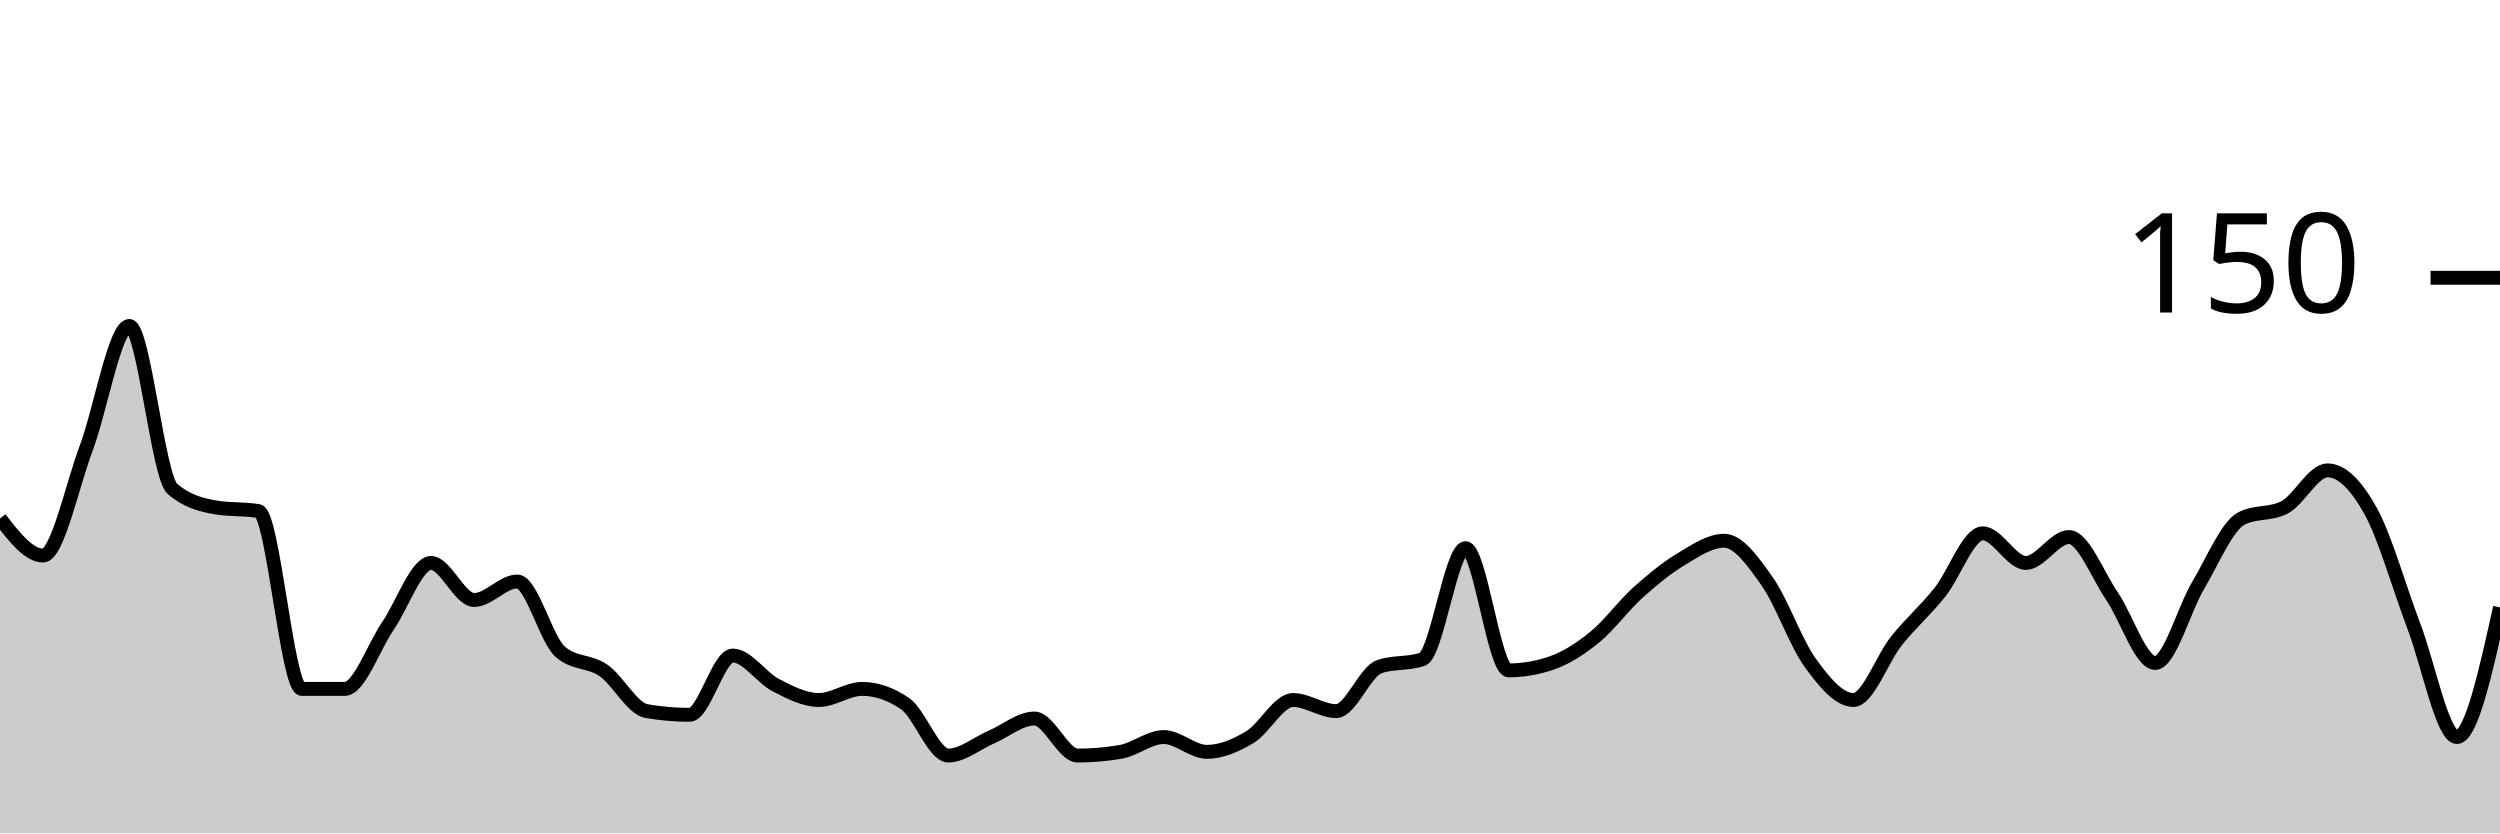
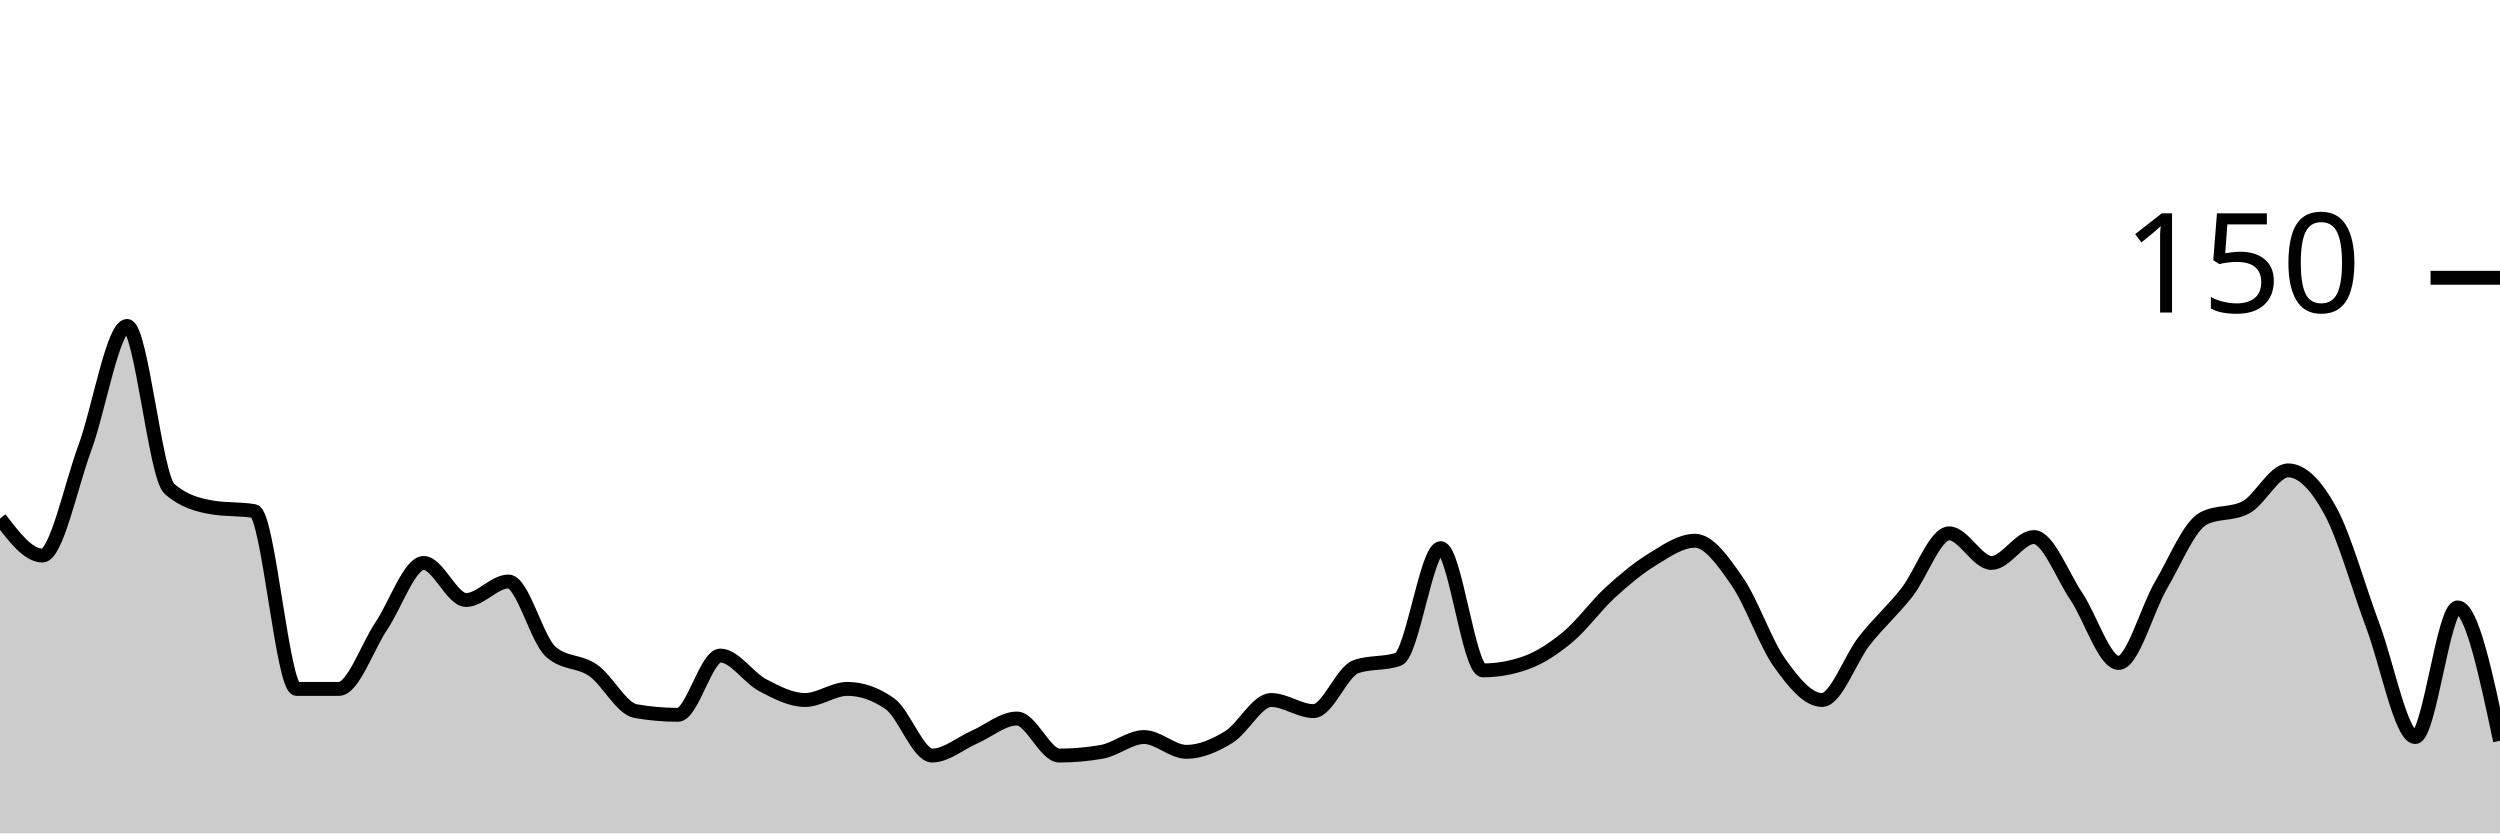
<svg xmlns="http://www.w3.org/2000/svg" viewBox="0 0 180 60">
  <g transform="translate(0,20)">
-     <path class="area" fill="rgba(0, 0, 0, 0.2)" d="M0,17.333C1.034,18.667,2.069,20,3.103,20C4.138,20,5.172,15.022,6.207,12.267C7.241,9.511,8.276,3.467,9.31,3.467C10.345,3.467,11.379,14.311,12.414,15.2C13.448,16.089,14.483,16.356,15.517,16.533C16.552,16.711,17.586,16.622,18.621,16.8C19.655,16.978,20.69,29.6,21.724,29.6C22.759,29.6,23.793,29.6,24.828,29.6C25.862,29.6,26.897,26.578,27.931,25.067C28.966,23.556,30,20.533,31.034,20.533C32.069,20.533,33.103,23.2,34.138,23.2C35.172,23.2,36.207,21.867,37.241,21.867C38.276,21.867,39.31,26.044,40.345,26.933C41.379,27.822,42.414,27.556,43.448,28.267C44.483,28.978,45.517,31.022,46.552,31.2C47.586,31.378,48.621,31.467,49.655,31.467C50.69,31.467,51.724,27.2,52.759,27.2C53.793,27.2,54.828,28.8,55.862,29.333C56.897,29.867,57.931,30.4,58.966,30.4C60,30.4,61.034,29.6,62.069,29.6C63.103,29.6,64.138,29.956,65.172,30.667C66.207,31.378,67.241,34.4,68.276,34.4C69.31,34.4,70.345,33.511,71.379,33.067C72.414,32.622,73.448,31.733,74.483,31.733C75.517,31.733,76.552,34.4,77.586,34.4C78.621,34.4,79.655,34.311,80.69,34.133C81.724,33.956,82.759,33.067,83.793,33.067C84.828,33.067,85.862,34.133,86.897,34.133C87.931,34.133,88.966,33.689,90,33.067C91.034,32.444,92.069,30.4,93.103,30.4C94.138,30.4,95.172,31.2,96.207,31.2C97.241,31.2,98.276,28.356,99.31,28C100.345,27.644,101.379,27.822,102.414,27.467C103.448,27.111,104.483,19.467,105.517,19.467C106.552,19.467,107.586,28.267,108.621,28.267C109.655,28.267,110.69,28.089,111.724,27.733C112.759,27.378,113.793,26.711,114.828,25.867C115.862,25.022,116.897,23.6,117.931,22.667C118.966,21.733,120,20.889,121.034,20.267C122.069,19.644,123.103,18.933,124.138,18.933C125.172,18.933,126.207,20.4,127.241,21.867C128.276,23.333,129.31,26.311,130.345,27.733C131.379,29.156,132.414,30.4,133.448,30.4C134.483,30.4,135.517,27.422,136.552,26.133C137.586,24.844,138.621,23.956,139.655,22.667C140.69,21.378,141.724,18.4,142.759,18.4C143.793,18.4,144.828,20.533,145.862,20.533C146.897,20.533,147.931,18.667,148.966,18.667C150,18.667,151.034,21.422,152.069,22.933C153.103,24.444,154.138,27.733,155.172,27.733C156.207,27.733,157.241,23.867,158.276,22.133C159.31,20.4,160.345,17.867,161.379,17.333C162.414,16.8,163.448,17.067,164.483,16.533C165.517,16,166.552,13.867,167.586,13.867C168.621,13.867,169.655,14.933,170.69,16.8C171.724,18.667,172.759,22.356,173.793,25.067C174.828,27.778,175.862,33.067,176.897,33.067C177.931,33.067,178.966,28.4,180,23.733L180,40C178.966,40,177.931,40,176.897,40C175.862,40,174.828,40,173.793,40C172.759,40,171.724,40,170.69,40C169.655,40,168.621,40,167.586,40C166.552,40,165.517,40,164.483,40C163.448,40,162.414,40,161.379,40C160.345,40,159.31,40,158.276,40C157.241,40,156.207,40,155.172,40C154.138,40,153.103,40,152.069,40C151.034,40,150,40,148.966,40C147.931,40,146.897,40,145.862,40C144.828,40,143.793,40,142.759,40C141.724,40,140.69,40,139.655,40C138.621,40,137.586,40,136.552,40C135.517,40,134.483,40,133.448,40C132.414,40,131.379,40,130.345,40C129.31,40,128.276,40,127.241,40C126.207,40,125.172,40,124.138,40C123.103,40,122.069,40,121.034,40C120,40,118.966,40,117.931,40C116.897,40,115.862,40,114.828,40C113.793,40,112.759,40,111.724,40C110.69,40,109.655,40,108.621,40C107.586,40,106.552,40,105.517,40C104.483,40,103.448,40,102.414,40C101.379,40,100.345,40,99.31,40C98.276,40,97.241,40,96.207,40C95.172,40,94.138,40,93.103,40C92.069,40,91.034,40,90,40C88.966,40,87.931,40,86.897,40C85.862,40,84.828,40,83.793,40C82.759,40,81.724,40,80.69,40C79.655,40,78.621,40,77.586,40C76.552,40,75.517,40,74.483,40C73.448,40,72.414,40,71.379,40C70.345,40,69.31,40,68.276,40C67.241,40,66.207,40,65.172,40C64.138,40,63.103,40,62.069,40C61.034,40,60,40,58.966,40C57.931,40,56.897,40,55.862,40C54.828,40,53.793,40,52.759,40C51.724,40,50.69,40,49.655,40C48.621,40,47.586,40,46.552,40C45.517,40,44.483,40,43.448,40C42.414,40,41.379,40,40.345,40C39.31,40,38.276,40,37.241,40C36.207,40,35.172,40,34.138,40C33.103,40,32.069,40,31.034,40C30,40,28.966,40,27.931,40C26.897,40,25.862,40,24.828,40C23.793,40,22.759,40,21.724,40C20.69,40,19.655,40,18.621,40C17.586,40,16.552,40,15.517,40C14.483,40,13.448,40,12.414,40C11.379,40,10.345,40,9.31,40C8.276,40,7.241,40,6.207,40C5.172,40,4.138,40,3.103,40C2.069,40,1.034,40,0,40Z" />
-     <path class="line" stroke="black" fill="none" d="M0,17.333C1.034,18.667,2.069,20,3.103,20C4.138,20,5.172,15.022,6.207,12.267C7.241,9.511,8.276,3.467,9.31,3.467C10.345,3.467,11.379,14.311,12.414,15.2C13.448,16.089,14.483,16.356,15.517,16.533C16.552,16.711,17.586,16.622,18.621,16.8C19.655,16.978,20.69,29.6,21.724,29.6C22.759,29.6,23.793,29.6,24.828,29.6C25.862,29.6,26.897,26.578,27.931,25.067C28.966,23.556,30,20.533,31.034,20.533C32.069,20.533,33.103,23.2,34.138,23.2C35.172,23.2,36.207,21.867,37.241,21.867C38.276,21.867,39.31,26.044,40.345,26.933C41.379,27.822,42.414,27.556,43.448,28.267C44.483,28.978,45.517,31.022,46.552,31.2C47.586,31.378,48.621,31.467,49.655,31.467C50.69,31.467,51.724,27.2,52.759,27.2C53.793,27.2,54.828,28.8,55.862,29.333C56.897,29.867,57.931,30.4,58.966,30.4C60,30.4,61.034,29.6,62.069,29.6C63.103,29.6,64.138,29.956,65.172,30.667C66.207,31.378,67.241,34.4,68.276,34.4C69.31,34.4,70.345,33.511,71.379,33.067C72.414,32.622,73.448,31.733,74.483,31.733C75.517,31.733,76.552,34.4,77.586,34.4C78.621,34.4,79.655,34.311,80.69,34.133C81.724,33.956,82.759,33.067,83.793,33.067C84.828,33.067,85.862,34.133,86.897,34.133C87.931,34.133,88.966,33.689,90,33.067C91.034,32.444,92.069,30.4,93.103,30.4C94.138,30.4,95.172,31.2,96.207,31.2C97.241,31.2,98.276,28.356,99.31,28C100.345,27.644,101.379,27.822,102.414,27.467C103.448,27.111,104.483,19.467,105.517,19.467C106.552,19.467,107.586,28.267,108.621,28.267C109.655,28.267,110.69,28.089,111.724,27.733C112.759,27.378,113.793,26.711,114.828,25.867C115.862,25.022,116.897,23.6,117.931,22.667C118.966,21.733,120,20.889,121.034,20.267C122.069,19.644,123.103,18.933,124.138,18.933C125.172,18.933,126.207,20.4,127.241,21.867C128.276,23.333,129.31,26.311,130.345,27.733C131.379,29.156,132.414,30.4,133.448,30.4C134.483,30.4,135.517,27.422,136.552,26.133C137.586,24.844,138.621,23.956,139.655,22.667C140.69,21.378,141.724,18.4,142.759,18.4C143.793,18.4,144.828,20.533,145.862,20.533C146.897,20.533,147.931,18.667,148.966,18.667C150,18.667,151.034,21.422,152.069,22.933C153.103,24.444,154.138,27.733,155.172,27.733C156.207,27.733,157.241,23.867,158.276,22.133C159.31,20.4,160.345,17.867,161.379,17.333C162.414,16.8,163.448,17.067,164.483,16.533C165.517,16,166.552,13.867,167.586,13.867C168.621,13.867,169.655,14.933,170.69,16.8C171.724,18.667,172.759,22.356,173.793,25.067C174.828,27.778,175.862,33.067,176.897,33.067C177.931,33.067,178.966,28.4,180,23.733" />
+     <path class="area" fill="rgba(0, 0, 0, 0.2)" d="M0,17.333C1.017,18.667,2.034,20,3.051,20C4.068,20,5.085,15.022,6.102,12.267C7.119,9.511,8.136,3.467,9.153,3.467C10.169,3.467,11.186,14.311,12.203,15.2C13.22,16.089,14.237,16.356,15.254,16.533C16.271,16.711,17.288,16.622,18.305,16.8C19.322,16.978,20.339,29.6,21.356,29.6C22.373,29.6,23.39,29.6,24.407,29.6C25.424,29.6,26.441,26.578,27.458,25.067C28.475,23.556,29.492,20.533,30.508,20.533C31.525,20.533,32.542,23.2,33.559,23.2C34.576,23.2,35.593,21.867,36.61,21.867C37.627,21.867,38.644,26.044,39.661,26.933C40.678,27.822,41.695,27.556,42.712,28.267C43.729,28.978,44.746,31.022,45.763,31.2C46.78,31.378,47.797,31.467,48.814,31.467C49.831,31.467,50.847,27.2,51.864,27.2C52.881,27.2,53.898,28.8,54.915,29.333C55.932,29.867,56.949,30.4,57.966,30.4C58.983,30.4,60,29.6,61.017,29.6C62.034,29.6,63.051,29.956,64.068,30.667C65.085,31.378,66.102,34.4,67.119,34.4C68.136,34.4,69.153,33.511,70.169,33.067C71.186,32.622,72.203,31.733,73.22,31.733C74.237,31.733,75.254,34.4,76.271,34.4C77.288,34.4,78.305,34.311,79.322,34.133C80.339,33.956,81.356,33.067,82.373,33.067C83.39,33.067,84.407,34.133,85.424,34.133C86.441,34.133,87.458,33.689,88.475,33.067C89.492,32.444,90.508,30.4,91.525,30.4C92.542,30.4,93.559,31.2,94.576,31.2C95.593,31.2,96.61,28.356,97.627,28C98.644,27.644,99.661,27.822,100.678,27.467C101.695,27.111,102.712,19.467,103.729,19.467C104.746,19.467,105.763,28.267,106.78,28.267C107.797,28.267,108.814,28.089,109.831,27.733C110.847,27.378,111.864,26.711,112.881,25.867C113.898,25.022,114.915,23.6,115.932,22.667C116.949,21.733,117.966,20.889,118.983,20.267C120,19.644,121.017,18.933,122.034,18.933C123.051,18.933,124.068,20.4,125.085,21.867C126.102,23.333,127.119,26.311,128.136,27.733C129.153,29.156,130.169,30.4,131.186,30.4C132.203,30.4,133.22,27.422,134.237,26.133C135.254,24.844,136.271,23.956,137.288,22.667C138.305,21.378,139.322,18.4,140.339,18.4C141.356,18.4,142.373,20.533,143.39,20.533C144.407,20.533,145.424,18.667,146.441,18.667C147.458,18.667,148.475,21.422,149.492,22.933C150.508,24.444,151.525,27.733,152.542,27.733C153.559,27.733,154.576,23.867,155.593,22.133C156.61,20.4,157.627,17.867,158.644,17.333C159.661,16.8,160.678,17.067,161.695,16.533C162.712,16,163.729,13.867,164.746,13.867C165.763,13.867,166.78,14.933,167.797,16.8C168.814,18.667,169.831,22.356,170.847,25.067C171.864,27.778,172.881,33.067,173.898,33.067C174.915,33.067,175.932,23.733,176.949,23.733C177.966,23.733,178.983,28.533,180,33.333L180,40C178.983,40,177.966,40,176.949,40C175.932,40,174.915,40,173.898,40C172.881,40,171.864,40,170.847,40C169.831,40,168.814,40,167.797,40C166.78,40,165.763,40,164.746,40C163.729,40,162.712,40,161.695,40C160.678,40,159.661,40,158.644,40C157.627,40,156.61,40,155.593,40C154.576,40,153.559,40,152.542,40C151.525,40,150.508,40,149.492,40C148.475,40,147.458,40,146.441,40C145.424,40,144.407,40,143.39,40C142.373,40,141.356,40,140.339,40C139.322,40,138.305,40,137.288,40C136.271,40,135.254,40,134.237,40C133.22,40,132.203,40,131.186,40C130.169,40,129.153,40,128.136,40C127.119,40,126.102,40,125.085,40C124.068,40,123.051,40,122.034,40C121.017,40,120,40,118.983,40C117.966,40,116.949,40,115.932,40C114.915,40,113.898,40,112.881,40C111.864,40,110.847,40,109.831,40C108.814,40,107.797,40,106.78,40C105.763,40,104.746,40,103.729,40C102.712,40,101.695,40,100.678,40C99.661,40,98.644,40,97.627,40C96.61,40,95.593,40,94.576,40C93.559,40,92.542,40,91.525,40C90.508,40,89.492,40,88.475,40C87.458,40,86.441,40,85.424,40C84.407,40,83.39,40,82.373,40C81.356,40,80.339,40,79.322,40C78.305,40,77.288,40,76.271,40C75.254,40,74.237,40,73.22,40C72.203,40,71.186,40,70.169,40C69.153,40,68.136,40,67.119,40C66.102,40,65.085,40,64.068,40C63.051,40,62.034,40,61.017,40C60,40,58.983,40,57.966,40C56.949,40,55.932,40,54.915,40C53.898,40,52.881,40,51.864,40C50.847,40,49.831,40,48.814,40C47.797,40,46.78,40,45.763,40C44.746,40,43.729,40,42.712,40C41.695,40,40.678,40,39.661,40C38.644,40,37.627,40,36.61,40C35.593,40,34.576,40,33.559,40C32.542,40,31.525,40,30.508,40C29.492,40,28.475,40,27.458,40C26.441,40,25.424,40,24.407,40C23.39,40,22.373,40,21.356,40C20.339,40,19.322,40,18.305,40C17.288,40,16.271,40,15.254,40C14.237,40,13.22,40,12.203,40C11.186,40,10.169,40,9.153,40C8.136,40,7.119,40,6.102,40C5.085,40,4.068,40,3.051,40C2.034,40,1.017,40,0,40Z" />
+     <path class="line" stroke="black" fill="none" d="M0,17.333C1.017,18.667,2.034,20,3.051,20C4.068,20,5.085,15.022,6.102,12.267C7.119,9.511,8.136,3.467,9.153,3.467C10.169,3.467,11.186,14.311,12.203,15.2C13.22,16.089,14.237,16.356,15.254,16.533C16.271,16.711,17.288,16.622,18.305,16.8C19.322,16.978,20.339,29.6,21.356,29.6C22.373,29.6,23.39,29.6,24.407,29.6C25.424,29.6,26.441,26.578,27.458,25.067C28.475,23.556,29.492,20.533,30.508,20.533C31.525,20.533,32.542,23.2,33.559,23.2C34.576,23.2,35.593,21.867,36.61,21.867C37.627,21.867,38.644,26.044,39.661,26.933C40.678,27.822,41.695,27.556,42.712,28.267C43.729,28.978,44.746,31.022,45.763,31.2C46.78,31.378,47.797,31.467,48.814,31.467C49.831,31.467,50.847,27.2,51.864,27.2C52.881,27.2,53.898,28.8,54.915,29.333C55.932,29.867,56.949,30.4,57.966,30.4C58.983,30.4,60,29.6,61.017,29.6C62.034,29.6,63.051,29.956,64.068,30.667C65.085,31.378,66.102,34.4,67.119,34.4C68.136,34.4,69.153,33.511,70.169,33.067C71.186,32.622,72.203,31.733,73.22,31.733C74.237,31.733,75.254,34.4,76.271,34.4C77.288,34.4,78.305,34.311,79.322,34.133C80.339,33.956,81.356,33.067,82.373,33.067C83.39,33.067,84.407,34.133,85.424,34.133C86.441,34.133,87.458,33.689,88.475,33.067C89.492,32.444,90.508,30.4,91.525,30.4C92.542,30.4,93.559,31.2,94.576,31.2C95.593,31.2,96.61,28.356,97.627,28C98.644,27.644,99.661,27.822,100.678,27.467C101.695,27.111,102.712,19.467,103.729,19.467C104.746,19.467,105.763,28.267,106.78,28.267C107.797,28.267,108.814,28.089,109.831,27.733C110.847,27.378,111.864,26.711,112.881,25.867C113.898,25.022,114.915,23.6,115.932,22.667C116.949,21.733,117.966,20.889,118.983,20.267C120,19.644,121.017,18.933,122.034,18.933C123.051,18.933,124.068,20.4,125.085,21.867C126.102,23.333,127.119,26.311,128.136,27.733C129.153,29.156,130.169,30.4,131.186,30.4C132.203,30.4,133.22,27.422,134.237,26.133C135.254,24.844,136.271,23.956,137.288,22.667C138.305,21.378,139.322,18.4,140.339,18.4C141.356,18.4,142.373,20.533,143.39,20.533C144.407,20.533,145.424,18.667,146.441,18.667C147.458,18.667,148.475,21.422,149.492,22.933C150.508,24.444,151.525,27.733,152.542,27.733C153.559,27.733,154.576,23.867,155.593,22.133C156.61,20.4,157.627,17.867,158.644,17.333C159.661,16.8,160.678,17.067,161.695,16.533C162.712,16,163.729,13.867,164.746,13.867C165.763,13.867,166.78,14.933,167.797,16.8C168.814,18.667,169.831,22.356,170.847,25.067C171.864,27.778,172.881,33.067,173.898,33.067C174.915,33.067,175.932,23.733,176.949,23.733C177.966,23.733,178.983,28.533,180,33.333" />
    <path class="axis-ceiling" stroke-width="1" stroke="black" fill="none" d="M175,0L180,0" />
    <text class="axis-ceiling-label" font-family="sans-serif" text-anchor="end" font-size="10px" x="170" y="2.5">150</text>
  </g>
</svg>
